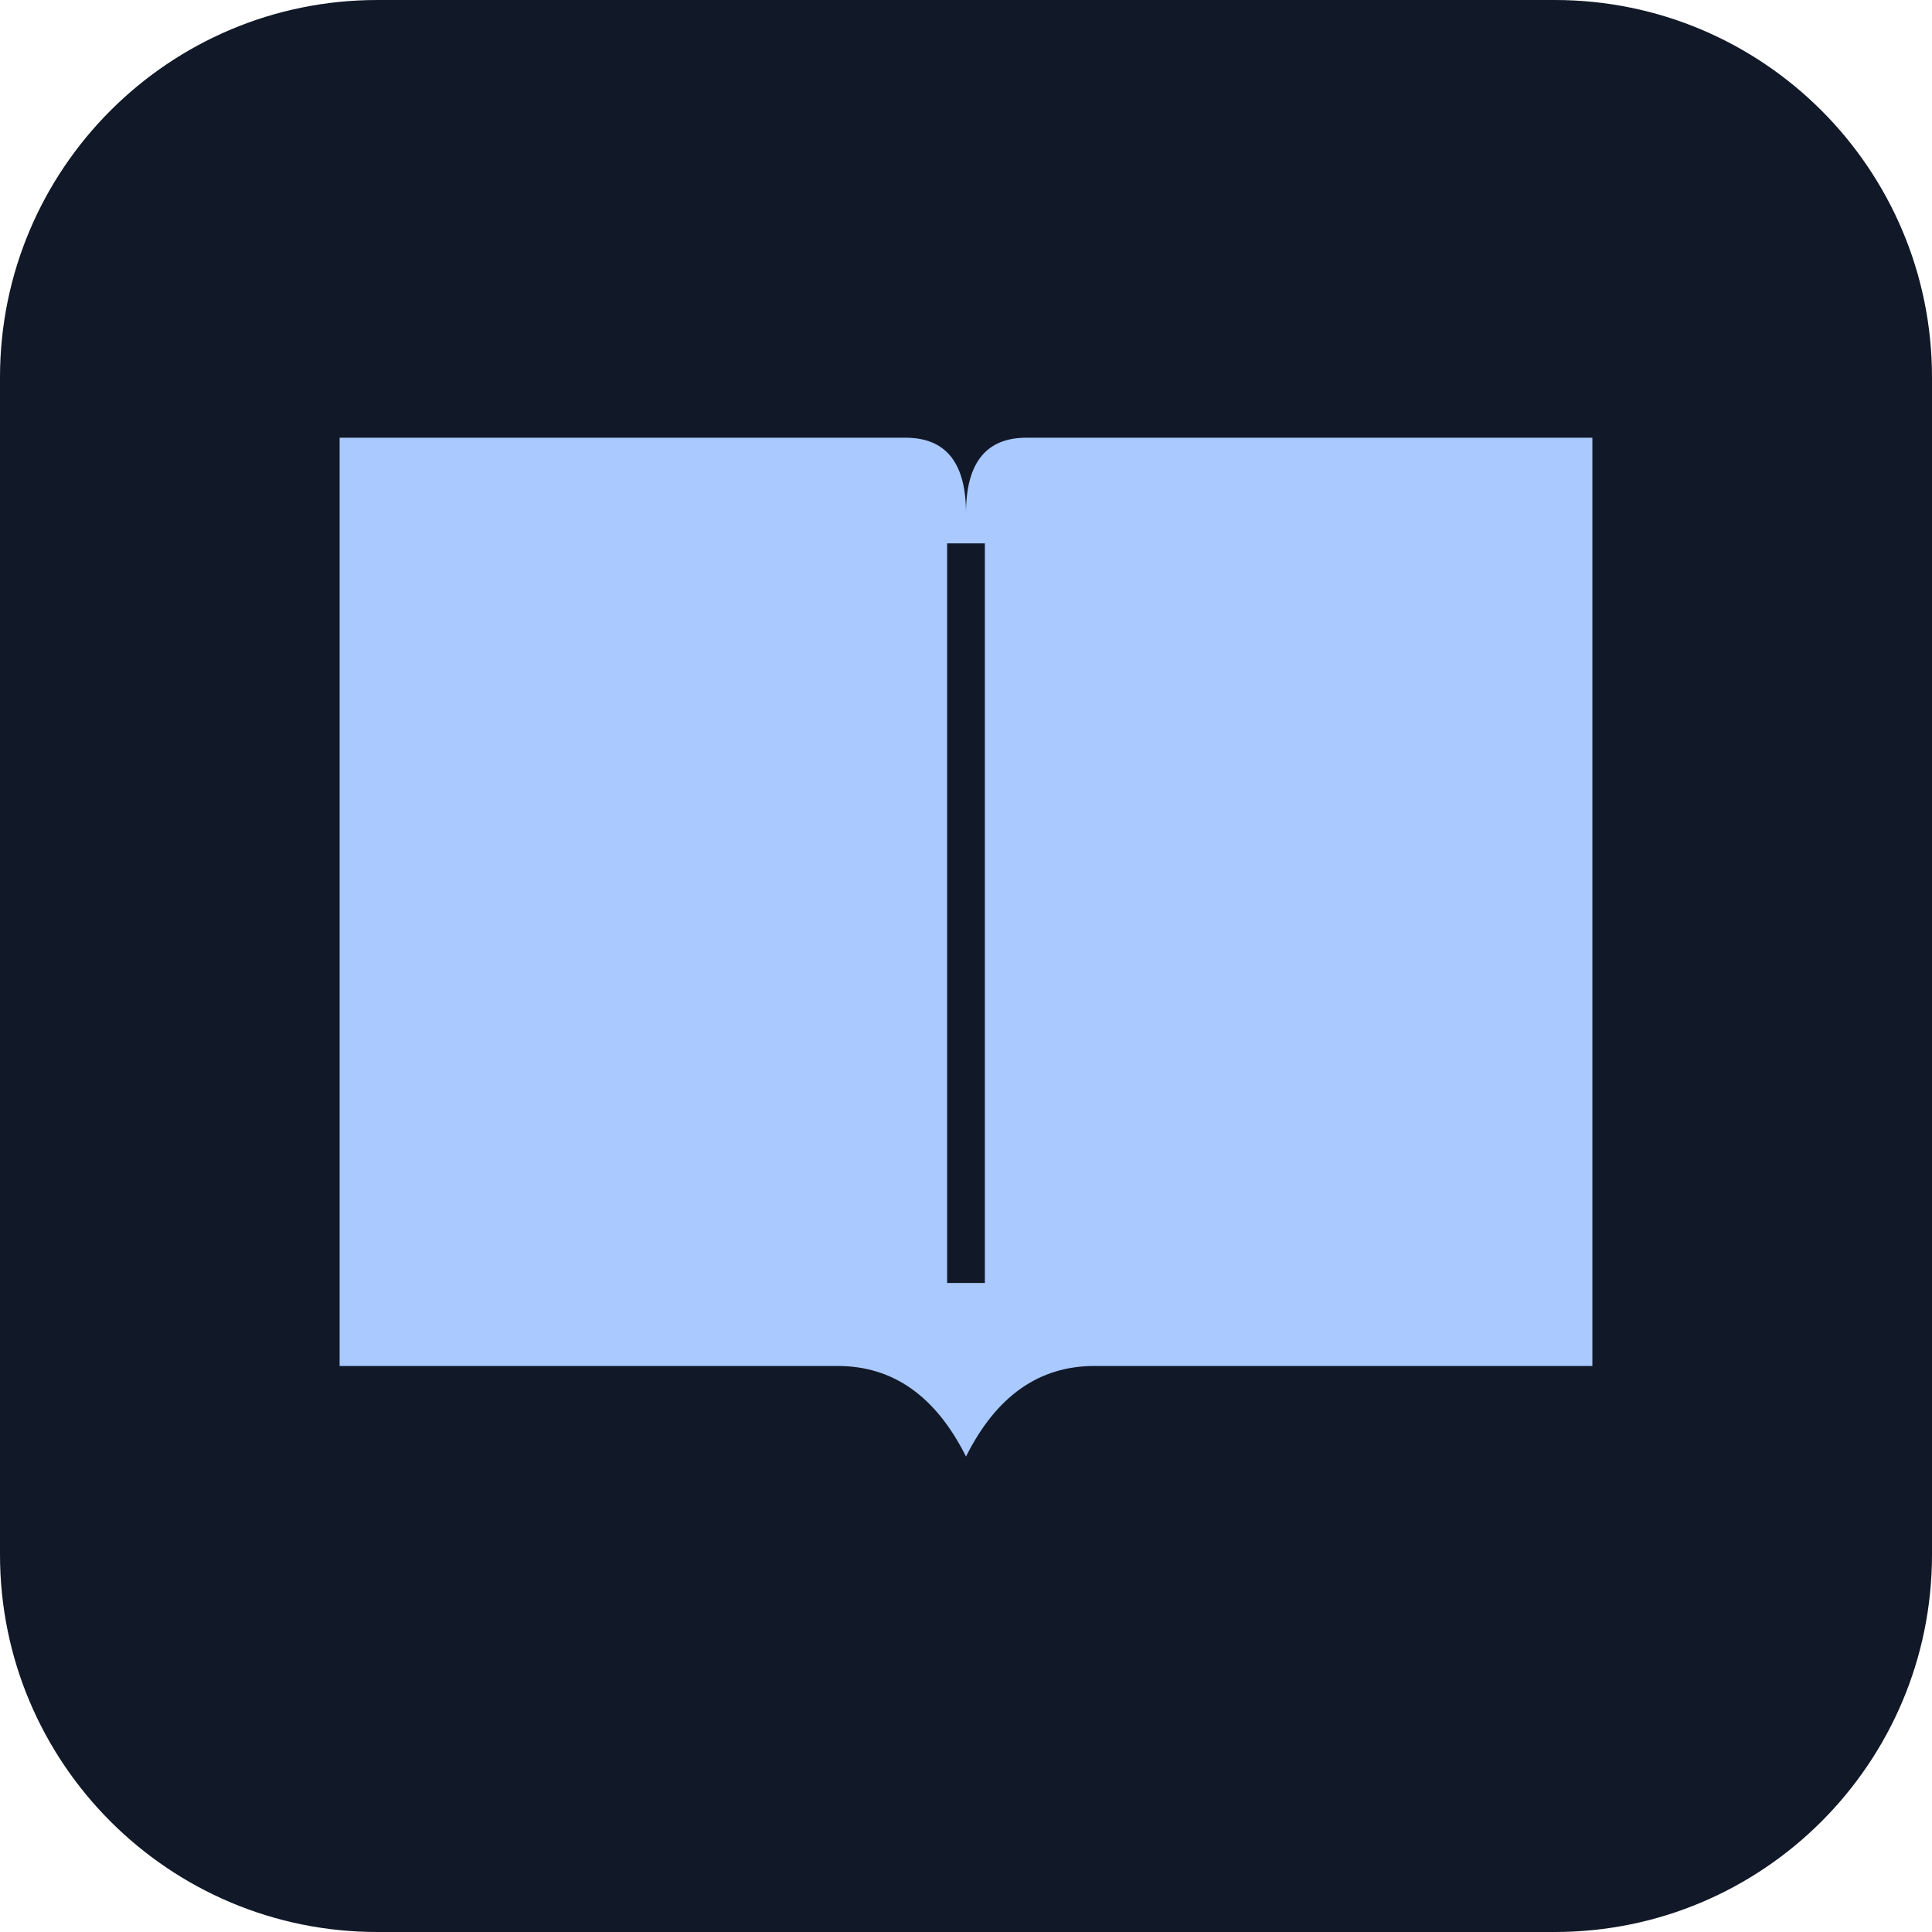
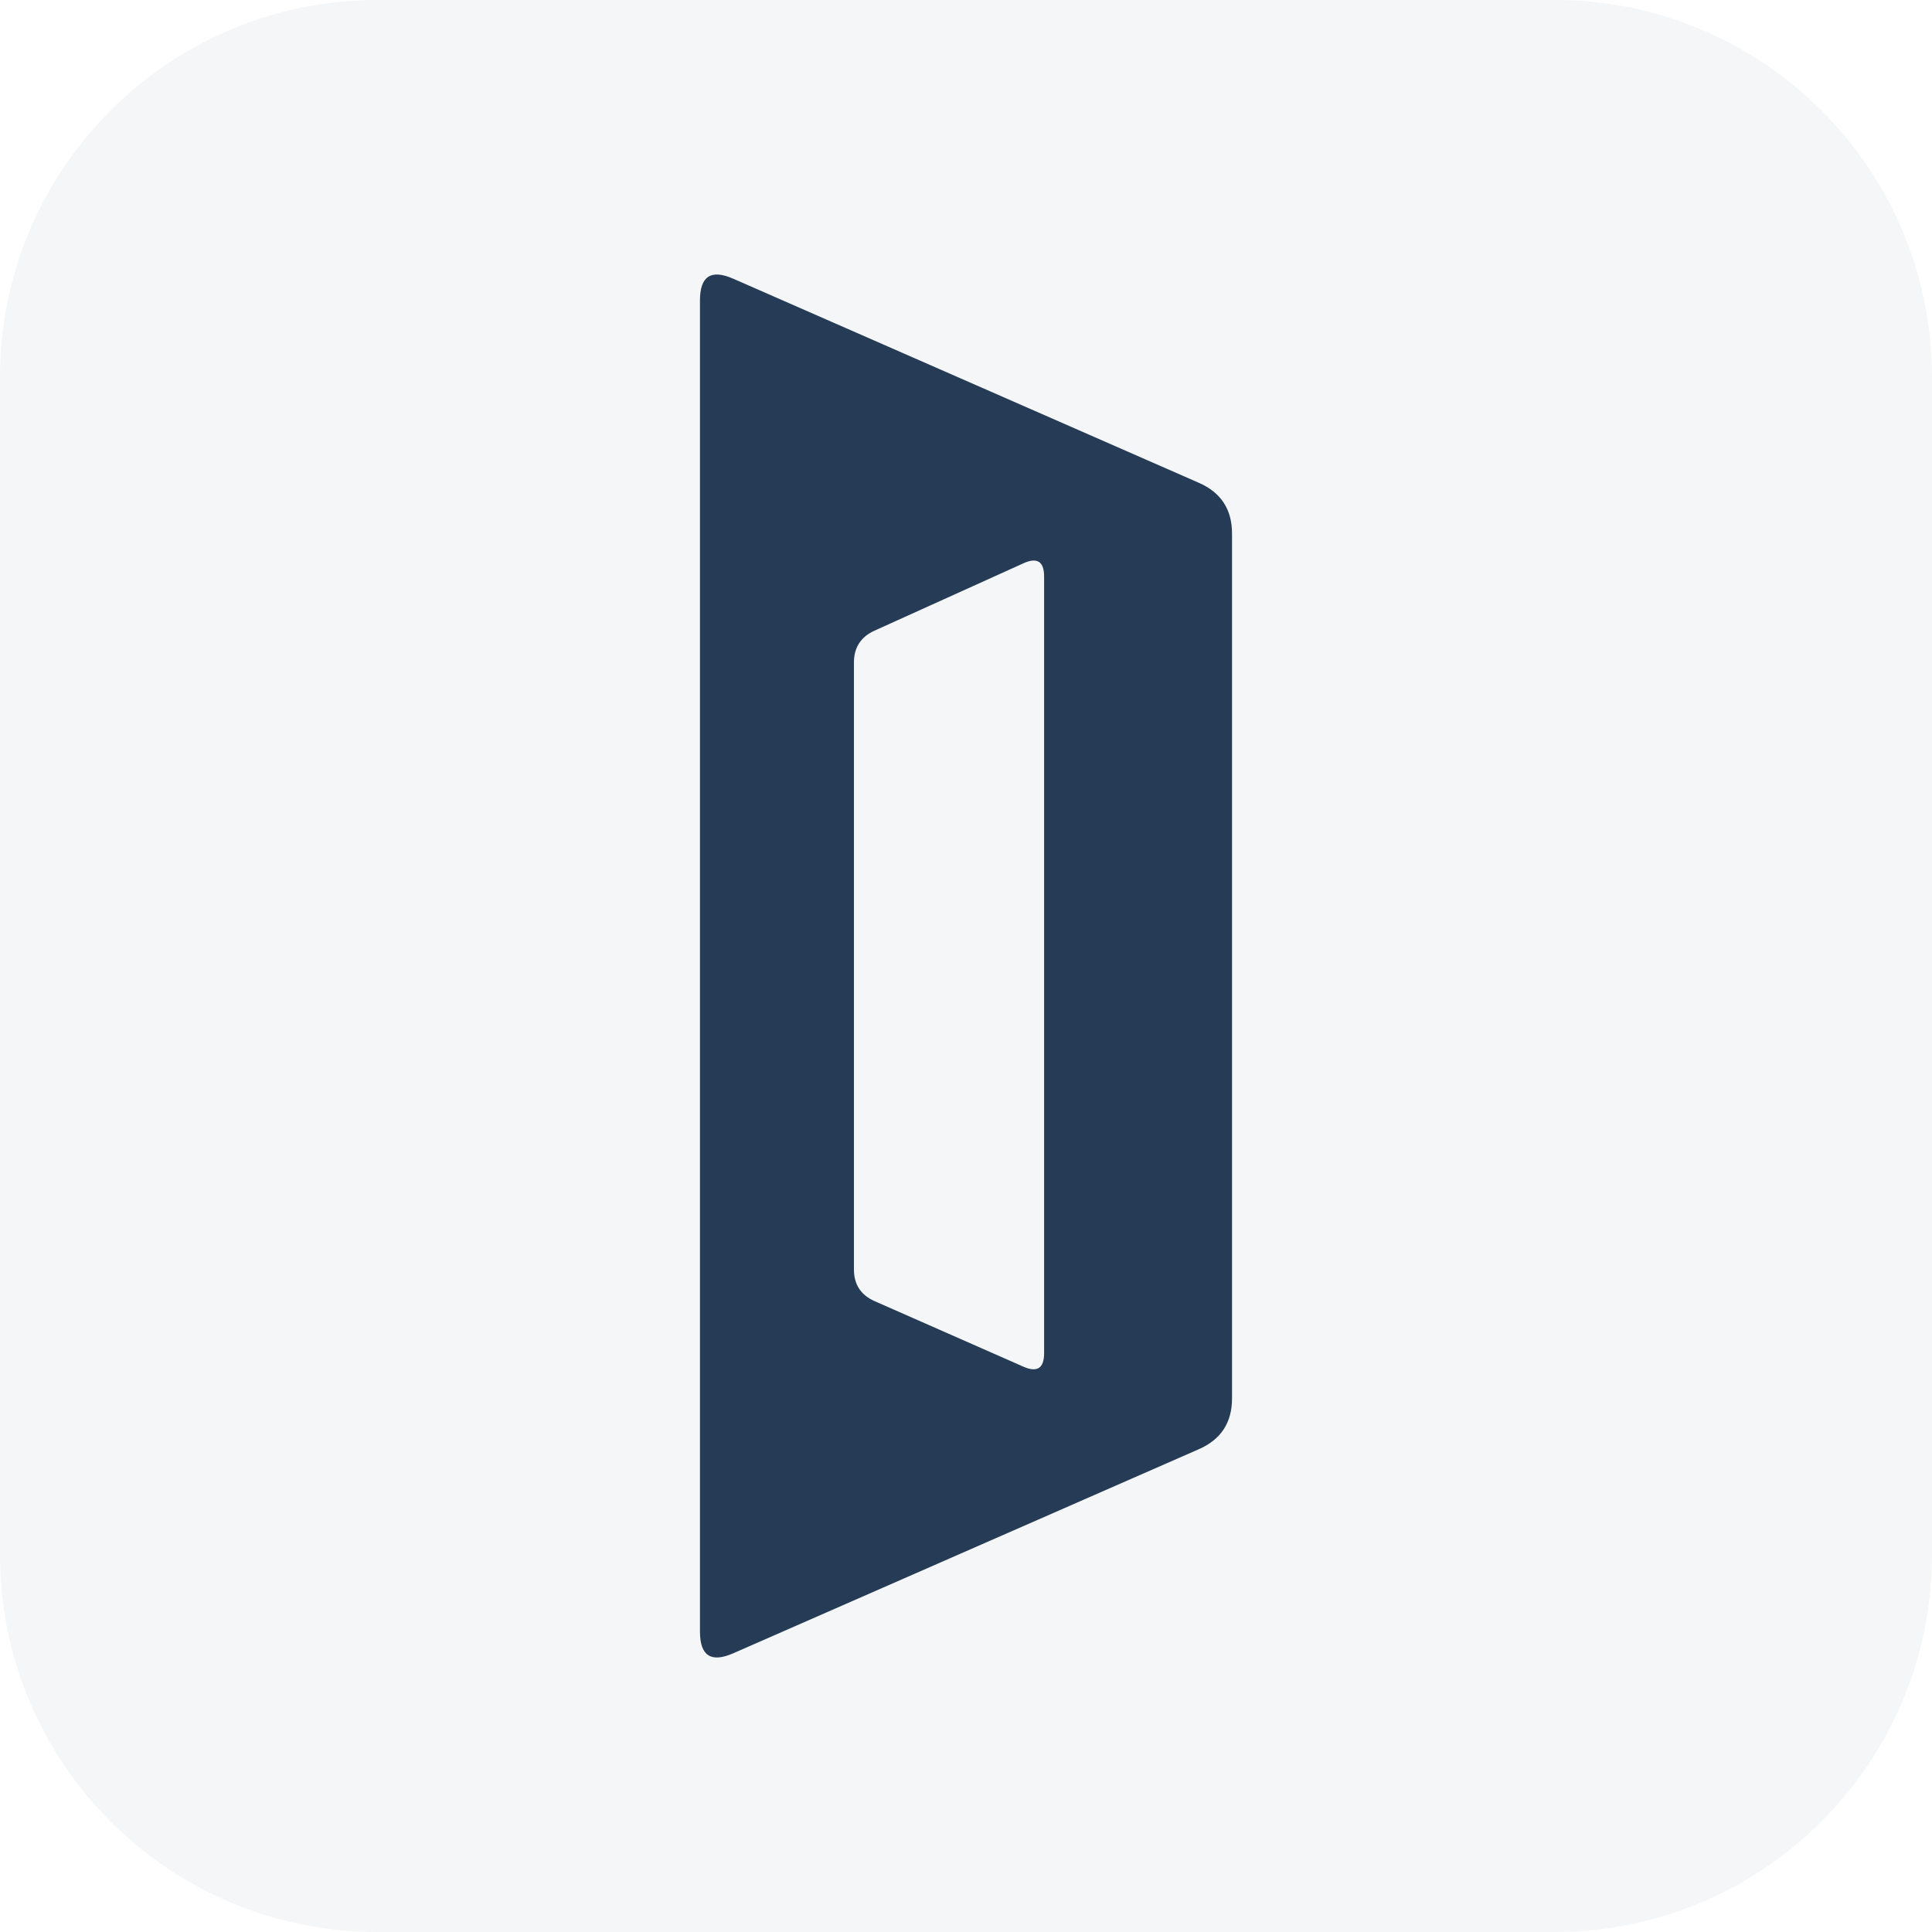
<svg xmlns="http://www.w3.org/2000/svg" viewBox="0 0 512 512">
-   <rect width="512" height="512" rx="100" fill="#111827" />
-   <path d="M90 116h150q16 0 16 20v250q-12-24-34-24H90zM422 116H272q-16 0-16 20v250q12-24 34-24h132z" fill="#a9c9ff" />
-   <path d="M256 144v196" stroke="#111827" stroke-width="10" />
+   <rect width="512" height="512" rx="100" fill="#F5F6F8" />
+   <g transform="translate(185.5 70) scale(.6)">
+     <path fill="#263C56" fill-rule="evenodd" d="M 0 16 Q 0 0 14.65 6.42 L 220.35 96.58 Q 235 103 235 119 L 235 501 Q 235 517 220.35 523.42 L 14.65 613.58 Q 0 620 0 604 Z M 68 176 Q 68 166 77.11 161.88 L 142.89 132.12 Q 152 128 152 138 L 152 481 Q 152 491 142.85 486.97 L 77.15 458.03 Q 68 454 68 444 Z" />
+   </g>
</svg>
